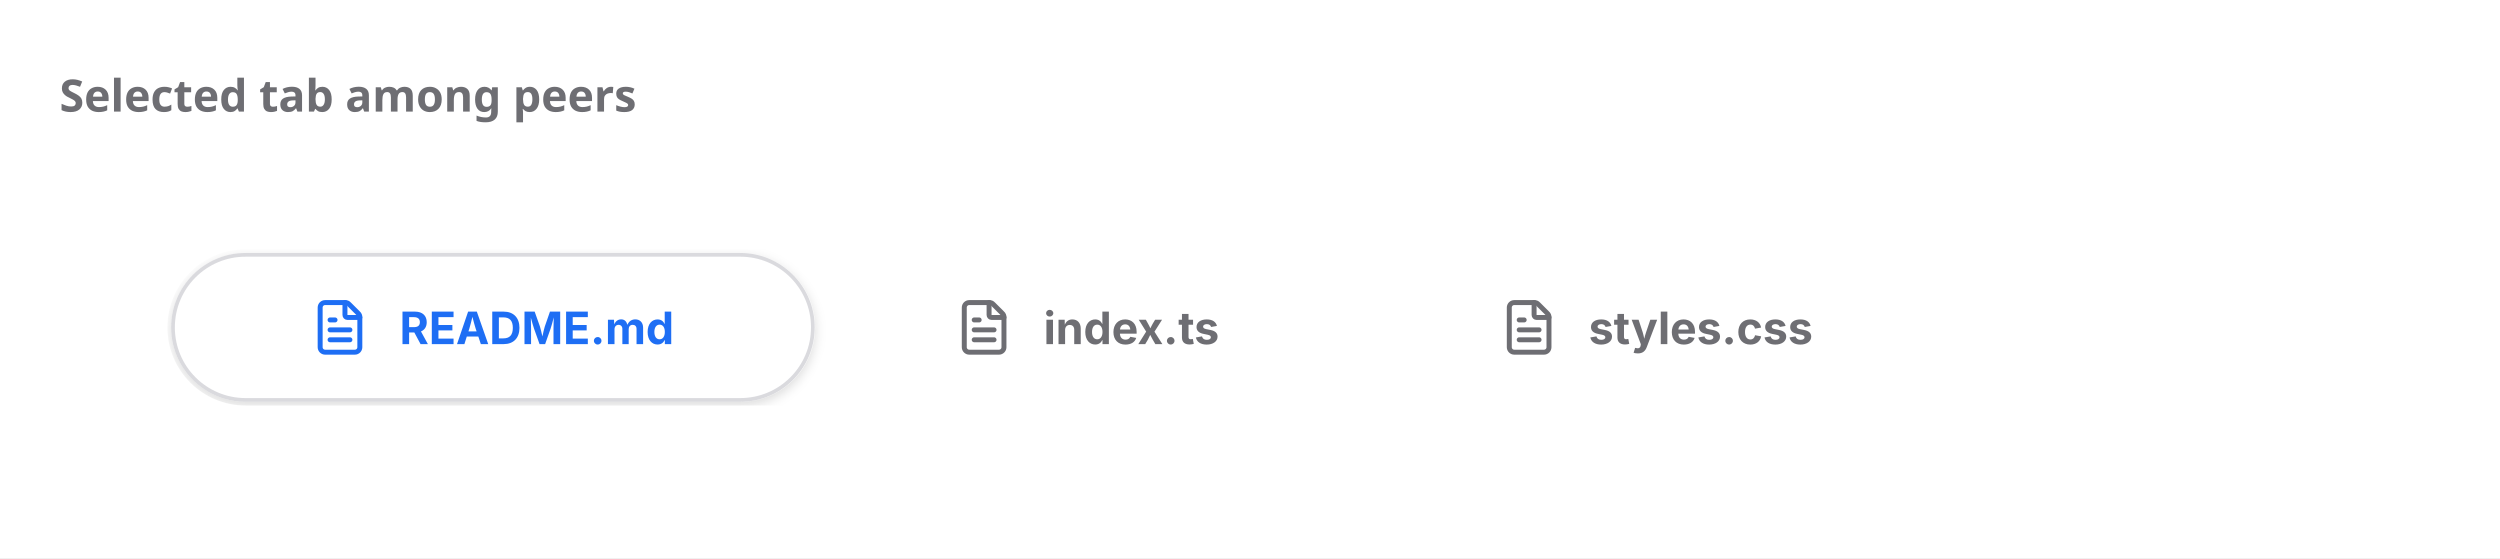
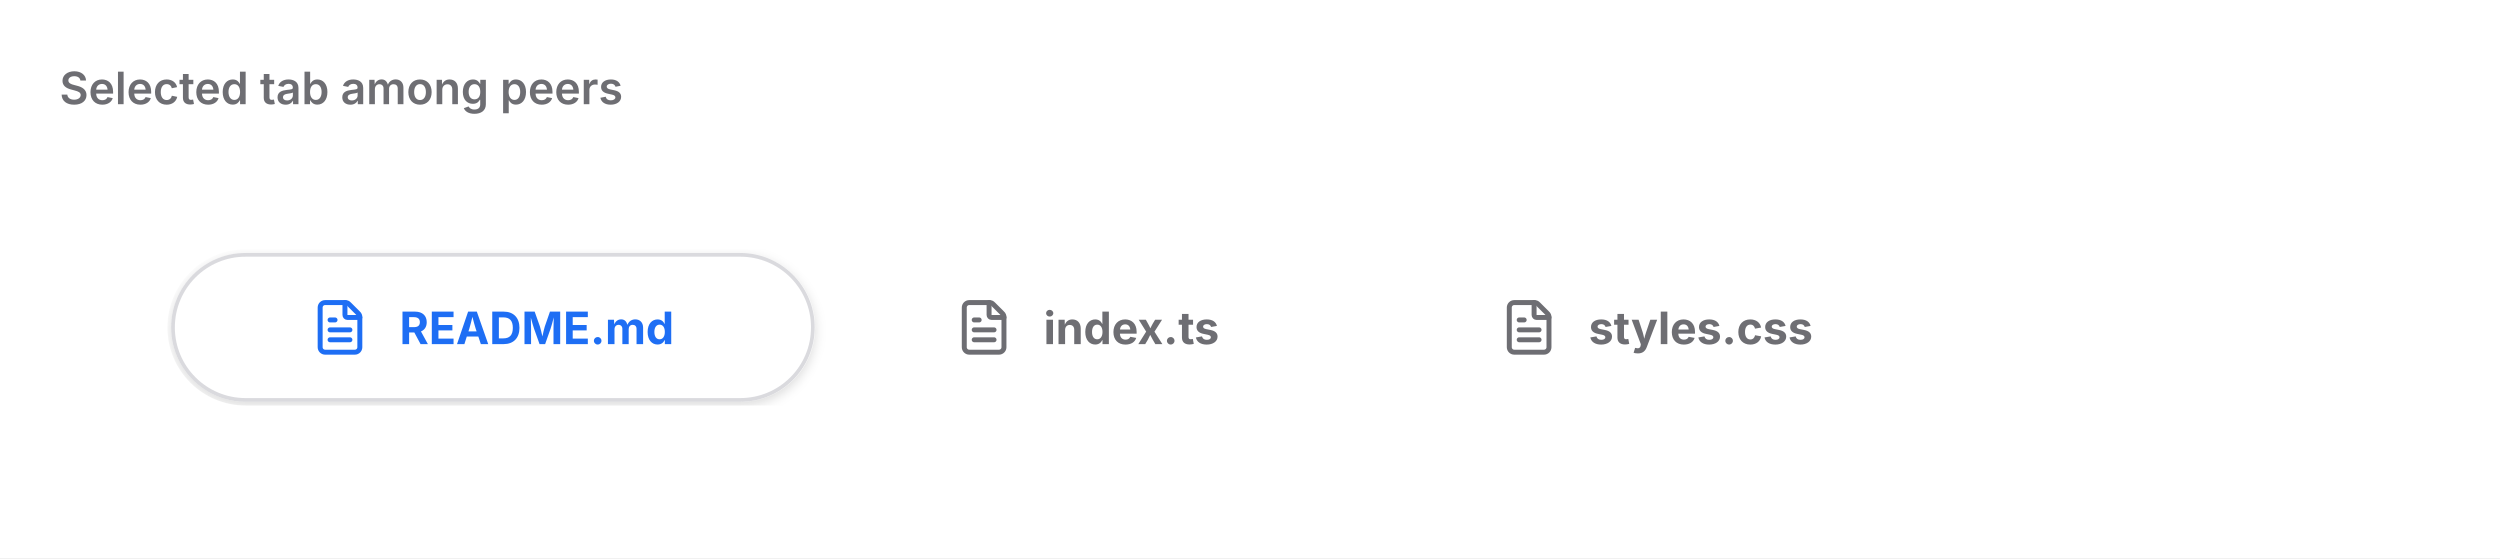
- <svg xmlns="http://www.w3.org/2000/svg" width="672" height="150" viewBox="0 0 672 150">
-   <rect width="672" height="150" fill="#ffffff" />
-   <text x="16" y="30" font-family="system-ui, sans-serif" font-size="12" font-weight="600" fill="#6e6e73">Selected tab among peers</text>
-   <svg x="16" y="38" viewBox="0 0 640 96" width="640" height="96">
-     <defs>
-       <clipPath id="v0-cp0">
-         <rect x="28" y="28" width="584" height="44" />
+ <svg xmlns="http://www.w3.org/2000/svg" viewBox="0 0 672 150" width="672" height="150">
+   <defs>
+     <clipPath id="cp0">
+       <rect x="16" y="38" width="640" height="96" />
+     </clipPath>
+     <clipPath id="ct1">
+       <rect x="16" y="16" width="640" height="22" />
+     </clipPath>
+     <clipPath id="irc2">
+       <rect x="16" y="38" width="640" height="96" rx="0" />
+     </clipPath>
+   </defs>
+   <rect x="0" y="0" width="672" height="150" rx="0" fill="rgb(255,255,255)" />
+   <text x="16" y="28" font-family="system-ui, &quot;-apple-system&quot;, sans-serif" font-size="12" font-weight="600" fill="rgb(110,110,115)">Selected tab among peers</text>
+   <g clip-path="url(#cp0)">
+     <g clip-path="url(#irc2)">
+       <clipPath id="svgimg3vclip">
+         <rect x="16" y="38" width="640" height="96" />
      </clipPath>
-       <clipPath id="v0-ov1">
-         <rect x="29" y="29" width="582" height="42" rx="21" />
-       </clipPath>
-       <filter id="v0-sh2" x="-50%" y="-50%" width="200%" height="200%">
-         <feGaussianBlur stdDeviation="1.5" />
-       </filter>
-       <clipPath id="v0-cp3">
-         <rect x="67" y="42" width="16.4" height="16" />
-       </clipPath>
-       <clipPath id="v0-cp5">
-         <rect x="91.4" y="42.5" width="74.4" height="15" />
-       </clipPath>
-       <clipPath id="v0-ct6">
-         <rect x="91.4" y="42.5" width="74.4" height="15" />
-       </clipPath>
-       <clipPath id="v0-cp7">
-         <rect x="240.5" y="42" width="16.5" height="16" />
-       </clipPath>
-       <clipPath id="v0-cp9">
-         <rect x="264.5" y="42.5" width="47.7" height="15" />
-       </clipPath>
-       <clipPath id="v0-ct10">
-         <rect x="264.5" y="42.5" width="47.7" height="15" />
-       </clipPath>
-       <clipPath id="v0-cp11">
-         <rect x="387" y="42" width="16" height="16" />
-       </clipPath>
-       <clipPath id="v0-cp13">
-         <rect x="411" y="42.5" width="60" height="15" />
-       </clipPath>
-       <clipPath id="v0-ct14">
-         <rect x="411" y="42.5" width="60" height="15" />
-       </clipPath>
-     </defs>
-     <g clip-path="url(#v0-cp0)">
-       <rect x="28.5" y="28.5" width="583" height="43" rx="21.5" fill="none" stroke="rgba(0,0,0,0)" stroke-width="1" />
-     </g>
-     <g clip-path="url(#v0-ov1)">
-       <rect x="30" y="31" width="173.1" height="40" rx="20" fill="rgba(0,0,0,0.14)" filter="url(#v0-sh2)" />
-       <rect x="30" y="30" width="173.1" height="40" rx="20" fill="rgb(255,255,255)" />
-       <rect x="30.5" y="30.5" width="172" height="39" rx="19.5" fill="none" stroke="rgba(209,209,214,0.8)" stroke-width="1" />
-       <g clip-path="url(#v0-cp3)">
-         <g color="rgb(30, 110, 244)">
-           <clipPath id="v0-svgic4">
-             <rect x="67.4" y="42" width="16" height="16" />
-           </clipPath>
-           <g clip-path="url(#v0-svgic4)">
-             <g transform="translate(67.39 42)scale(.66667)">
-               <path d="M6 22a2 2 0 0 1-2-2V4a2 2 0 0 1 2-2h8a2 2 0 0 1 1.7.7l3.6 3.6A2 2 0 0 1 20 8v12a2 2 0 0 1-2 2Z" style="marker:none;vector-effect:none;color-interpolation:srgb" fill="none" stroke="rgb(30, 110, 244)" stroke-width="2px" stroke-dasharray="none" stroke-linecap="round" stroke-linejoin="round" stroke-opacity="1" fill-opacity="1" opacity="1" />
-               <path d="M14 2v5a1 1 0 0 0 1 1h5" style="marker:none;vector-effect:none;color-interpolation:srgb" fill="none" stroke="rgb(30, 110, 244)" stroke-width="2px" stroke-dasharray="none" stroke-linecap="round" stroke-linejoin="round" stroke-opacity="1" fill-opacity="1" opacity="1" />
-               <path d="M10 9H8" style="marker:none;vector-effect:none;color-interpolation:srgb" fill="none" stroke="rgb(30, 110, 244)" stroke-width="2px" stroke-dasharray="none" stroke-linecap="round" stroke-linejoin="round" stroke-opacity="1" fill-opacity="1" opacity="1" />
-               <path d="M16 13H8" style="marker:none;vector-effect:none;color-interpolation:srgb" fill="none" stroke="rgb(30, 110, 244)" stroke-width="2px" stroke-dasharray="none" stroke-linecap="round" stroke-linejoin="round" stroke-opacity="1" fill-opacity="1" opacity="1" />
-               <path d="M16 17H8" style="marker:none;vector-effect:none;color-interpolation:srgb" fill="none" stroke="rgb(30, 110, 244)" stroke-width="2px" stroke-dasharray="none" stroke-linecap="round" stroke-linejoin="round" stroke-opacity="1" fill-opacity="1" opacity="1" />
+       <g clip-path="url(#svgimg3vclip)">
+         <g transform="translate(16 38)">
+           <defs>
+             <clipPath id="svgimg3cp0">
+               <rect x="28" y="28" width="584" height="44" />
+             </clipPath>
+             <clipPath id="svgimg3ov1">
+               <rect x="29" y="29" width="582" height="42" rx="21" />
+             </clipPath>
+             <filter id="svgimg3sh2" x="-50%" y="-50%" width="200%" height="200%">
+               <feGaussianBlur stdDeviation="1.5" />
+             </filter>
+             <clipPath id="svgimg3cp3">
+               <rect x="67" y="42" width="16.4" height="16" />
+             </clipPath>
+             <clipPath id="svgimg3cp5">
+               <rect x="91.4" y="42.5" width="74.4" height="15" />
+             </clipPath>
+             <clipPath id="svgimg3ct6">
+               <rect x="91.4" y="42.5" width="74.4" height="15" />
+             </clipPath>
+             <clipPath id="svgimg3cp7">
+               <rect x="240.5" y="42" width="16.5" height="16" />
+             </clipPath>
+             <clipPath id="svgimg3cp9">
+               <rect x="264.5" y="42.5" width="47.7" height="15" />
+             </clipPath>
+             <clipPath id="svgimg3ct10">
+               <rect x="264.5" y="42.5" width="47.7" height="15" />
+             </clipPath>
+             <clipPath id="svgimg3cp11">
+               <rect x="387" y="42" width="16" height="16" />
+             </clipPath>
+             <clipPath id="svgimg3cp13">
+               <rect x="411" y="42.5" width="60" height="15" />
+             </clipPath>
+             <clipPath id="svgimg3ct14">
+               <rect x="411" y="42.5" width="60" height="15" />
+             </clipPath>
+           </defs>
+           <g clip-path="url(#svgimg3cp0)">
+             <rect x="28.5" y="28.5" width="583" height="43" rx="21.5" fill="none" stroke="rgba(0,0,0,0)" stroke-width="1" />
+           </g>
+           <g clip-path="url(#svgimg3ov1)">
+             <rect x="30" y="31" width="173.1" height="40" rx="20" fill="rgba(0,0,0,0.14)" filter="url(#svgimg3sh2)" />
+             <rect x="30" y="30" width="173.1" height="40" rx="20" fill="rgb(255,255,255)" />
+             <rect x="30.5" y="30.5" width="172" height="39" rx="19.5" fill="none" stroke="rgba(209,209,214,0.8)" stroke-width="1" />
+             <g clip-path="url(#svgimg3cp3)">
+               <g color="rgb(30, 110, 244)">
+                 <clipPath id="svgimg3svgic4">
+                   <rect x="67.4" y="42" width="16" height="16" />
+                 </clipPath>
+                 <g clip-path="url(#svgimg3svgic4)">
+                   <g transform="translate(67.39 42)scale(.66667)">
+                     <path d="M6 22a2 2 0 0 1-2-2V4a2 2 0 0 1 2-2h8a2 2 0 0 1 1.7.7l3.6 3.6A2 2 0 0 1 20 8v12a2 2 0 0 1-2 2Z" style="marker:none;vector-effect:none;color-interpolation:srgb" fill="none" stroke="rgb(30, 110, 244)" stroke-width="2px" stroke-dasharray="none" stroke-linecap="round" stroke-linejoin="round" stroke-opacity="1" fill-opacity="1" opacity="1" />
+                     <path d="M14 2v5a1 1 0 0 0 1 1h5" style="marker:none;vector-effect:none;color-interpolation:srgb" fill="none" stroke="rgb(30, 110, 244)" stroke-width="2px" stroke-dasharray="none" stroke-linecap="round" stroke-linejoin="round" stroke-opacity="1" fill-opacity="1" opacity="1" />
+                     <path d="M10 9H8" style="marker:none;vector-effect:none;color-interpolation:srgb" fill="none" stroke="rgb(30, 110, 244)" stroke-width="2px" stroke-dasharray="none" stroke-linecap="round" stroke-linejoin="round" stroke-opacity="1" fill-opacity="1" opacity="1" />
+                     <path d="M16 13H8" style="marker:none;vector-effect:none;color-interpolation:srgb" fill="none" stroke="rgb(30, 110, 244)" stroke-width="2px" stroke-dasharray="none" stroke-linecap="round" stroke-linejoin="round" stroke-opacity="1" fill-opacity="1" opacity="1" />
+                     <path d="M16 17H8" style="marker:none;vector-effect:none;color-interpolation:srgb" fill="none" stroke="rgb(30, 110, 244)" stroke-width="2px" stroke-dasharray="none" stroke-linecap="round" stroke-linejoin="round" stroke-opacity="1" fill-opacity="1" opacity="1" />
+                   </g>
+                 </g>
+               </g>
+             </g>
+             <g clip-path="url(#svgimg3cp5)">
+               <g clip-path="url(#svgimg3ct6)">
+                 <text x="91.39" y="54.5" font-family="system-ui, &quot;-apple-system&quot;, sans-serif" font-size="12" font-weight="650" fill="rgb(30,110,244)">README.md</text>
+               </g>
+             </g>
+           </g>
+           <g clip-path="url(#svgimg3ov1)">
+             <rect x="203.5" y="30.5" width="146" height="39" rx="19.5" fill="none" stroke="rgba(0,0,0,0)" stroke-width="1" />
+             <g clip-path="url(#svgimg3cp7)">
+               <g color="rgb(110, 110, 115)">
+                 <clipPath id="svgimg3svgic8">
+                   <rect x="240.5" y="42" width="16" height="16" />
+                 </clipPath>
+                 <g clip-path="url(#svgimg3svgic8)">
+                   <g transform="translate(240.531 42)scale(.66667)">
+                     <path d="M6 22a2 2 0 0 1-2-2V4a2 2 0 0 1 2-2h8a2 2 0 0 1 1.7.7l3.6 3.6A2 2 0 0 1 20 8v12a2 2 0 0 1-2 2Z" style="marker:none;vector-effect:none;color-interpolation:srgb" fill="none" stroke="rgb(110, 110, 115)" stroke-width="2px" stroke-dasharray="none" stroke-linecap="round" stroke-linejoin="round" stroke-opacity="1" fill-opacity="1" opacity="1" />
+                     <path d="M14 2v5a1 1 0 0 0 1 1h5" style="marker:none;vector-effect:none;color-interpolation:srgb" fill="none" stroke="rgb(110, 110, 115)" stroke-width="2px" stroke-dasharray="none" stroke-linecap="round" stroke-linejoin="round" stroke-opacity="1" fill-opacity="1" opacity="1" />
+                     <path d="M10 9H8" style="marker:none;vector-effect:none;color-interpolation:srgb" fill="none" stroke="rgb(110, 110, 115)" stroke-width="2px" stroke-dasharray="none" stroke-linecap="round" stroke-linejoin="round" stroke-opacity="1" fill-opacity="1" opacity="1" />
+                     <path d="M16 13H8" style="marker:none;vector-effect:none;color-interpolation:srgb" fill="none" stroke="rgb(110, 110, 115)" stroke-width="2px" stroke-dasharray="none" stroke-linecap="round" stroke-linejoin="round" stroke-opacity="1" fill-opacity="1" opacity="1" />
+                     <path d="M16 17H8" style="marker:none;vector-effect:none;color-interpolation:srgb" fill="none" stroke="rgb(110, 110, 115)" stroke-width="2px" stroke-dasharray="none" stroke-linecap="round" stroke-linejoin="round" stroke-opacity="1" fill-opacity="1" opacity="1" />
+                   </g>
+                 </g>
+               </g>
+             </g>
+             <g clip-path="url(#svgimg3cp9)">
+               <g clip-path="url(#svgimg3ct10)">
+                 <text x="264.53" y="54.5" font-family="system-ui, &quot;-apple-system&quot;, sans-serif" font-size="12" font-weight="650" fill="rgb(110,110,115)">index.ts</text>
+               </g>
+             </g>
+           </g>
+           <g clip-path="url(#svgimg3ov1)">
+             <rect x="350.5" y="30.5" width="157" height="39" rx="19.5" fill="none" stroke="rgba(0,0,0,0)" stroke-width="1" />
+             <g clip-path="url(#svgimg3cp11)">
+               <g color="rgb(110, 110, 115)">
+                 <clipPath id="svgimg3svgic12">
+                   <rect x="387" y="42" width="16" height="16" />
+                 </clipPath>
+                 <g clip-path="url(#svgimg3svgic12)">
+                   <g transform="translate(387.031 42)scale(.66667)">
+                     <path d="M6 22a2 2 0 0 1-2-2V4a2 2 0 0 1 2-2h8a2 2 0 0 1 1.7.7l3.6 3.6A2 2 0 0 1 20 8v12a2 2 0 0 1-2 2Z" style="marker:none;vector-effect:none;color-interpolation:srgb" fill="none" stroke="rgb(110, 110, 115)" stroke-width="2px" stroke-dasharray="none" stroke-linecap="round" stroke-linejoin="round" stroke-opacity="1" fill-opacity="1" opacity="1" />
+                     <path d="M14 2v5a1 1 0 0 0 1 1h5" style="marker:none;vector-effect:none;color-interpolation:srgb" fill="none" stroke="rgb(110, 110, 115)" stroke-width="2px" stroke-dasharray="none" stroke-linecap="round" stroke-linejoin="round" stroke-opacity="1" fill-opacity="1" opacity="1" />
+                     <path d="M10 9H8" style="marker:none;vector-effect:none;color-interpolation:srgb" fill="none" stroke="rgb(110, 110, 115)" stroke-width="2px" stroke-dasharray="none" stroke-linecap="round" stroke-linejoin="round" stroke-opacity="1" fill-opacity="1" opacity="1" />
+                     <path d="M16 13H8" style="marker:none;vector-effect:none;color-interpolation:srgb" fill="none" stroke="rgb(110, 110, 115)" stroke-width="2px" stroke-dasharray="none" stroke-linecap="round" stroke-linejoin="round" stroke-opacity="1" fill-opacity="1" opacity="1" />
+                     <path d="M16 17H8" style="marker:none;vector-effect:none;color-interpolation:srgb" fill="none" stroke="rgb(110, 110, 115)" stroke-width="2px" stroke-dasharray="none" stroke-linecap="round" stroke-linejoin="round" stroke-opacity="1" fill-opacity="1" opacity="1" />
+                   </g>
+                 </g>
+               </g>
+             </g>
+             <g clip-path="url(#svgimg3cp13)">
+               <g clip-path="url(#svgimg3ct14)">
+                 <text x="411.03" y="54.5" font-family="system-ui, &quot;-apple-system&quot;, sans-serif" font-size="12" font-weight="650" fill="rgb(110,110,115)">styles.css</text>
+               </g>
            </g>
          </g>
        </g>
      </g>
-       <g clip-path="url(#v0-cp5)">
-         <g clip-path="url(#v0-ct6)">
-           <text x="91.39" y="54.5" font-family="system-ui, &quot;-apple-system&quot;, sans-serif" font-size="12" font-weight="650" fill="rgb(30,110,244)">README.md</text>
-         </g>
-       </g>
    </g>
-     <g clip-path="url(#v0-ov1)">
-       <rect x="203.5" y="30.5" width="146" height="39" rx="19.5" fill="none" stroke="rgba(0,0,0,0)" stroke-width="1" />
-       <g clip-path="url(#v0-cp7)">
-         <g color="rgb(110, 110, 115)">
-           <clipPath id="v0-svgic8">
-             <rect x="240.5" y="42" width="16" height="16" />
-           </clipPath>
-           <g clip-path="url(#v0-svgic8)">
-             <g transform="translate(240.531 42)scale(.66667)">
-               <path d="M6 22a2 2 0 0 1-2-2V4a2 2 0 0 1 2-2h8a2 2 0 0 1 1.7.7l3.6 3.6A2 2 0 0 1 20 8v12a2 2 0 0 1-2 2Z" style="marker:none;vector-effect:none;color-interpolation:srgb" fill="none" stroke="rgb(110, 110, 115)" stroke-width="2px" stroke-dasharray="none" stroke-linecap="round" stroke-linejoin="round" stroke-opacity="1" fill-opacity="1" opacity="1" />
-               <path d="M14 2v5a1 1 0 0 0 1 1h5" style="marker:none;vector-effect:none;color-interpolation:srgb" fill="none" stroke="rgb(110, 110, 115)" stroke-width="2px" stroke-dasharray="none" stroke-linecap="round" stroke-linejoin="round" stroke-opacity="1" fill-opacity="1" opacity="1" />
-               <path d="M10 9H8" style="marker:none;vector-effect:none;color-interpolation:srgb" fill="none" stroke="rgb(110, 110, 115)" stroke-width="2px" stroke-dasharray="none" stroke-linecap="round" stroke-linejoin="round" stroke-opacity="1" fill-opacity="1" opacity="1" />
-               <path d="M16 13H8" style="marker:none;vector-effect:none;color-interpolation:srgb" fill="none" stroke="rgb(110, 110, 115)" stroke-width="2px" stroke-dasharray="none" stroke-linecap="round" stroke-linejoin="round" stroke-opacity="1" fill-opacity="1" opacity="1" />
-               <path d="M16 17H8" style="marker:none;vector-effect:none;color-interpolation:srgb" fill="none" stroke="rgb(110, 110, 115)" stroke-width="2px" stroke-dasharray="none" stroke-linecap="round" stroke-linejoin="round" stroke-opacity="1" fill-opacity="1" opacity="1" />
-             </g>
-           </g>
-         </g>
-       </g>
-       <g clip-path="url(#v0-cp9)">
-         <g clip-path="url(#v0-ct10)">
-           <text x="264.53" y="54.5" font-family="system-ui, &quot;-apple-system&quot;, sans-serif" font-size="12" font-weight="650" fill="rgb(110,110,115)">index.ts</text>
-         </g>
-       </g>
-     </g>
-     <g clip-path="url(#v0-ov1)">
-       <rect x="350.5" y="30.5" width="157" height="39" rx="19.5" fill="none" stroke="rgba(0,0,0,0)" stroke-width="1" />
-       <g clip-path="url(#v0-cp11)">
-         <g color="rgb(110, 110, 115)">
-           <clipPath id="v0-svgic12">
-             <rect x="387" y="42" width="16" height="16" />
-           </clipPath>
-           <g clip-path="url(#v0-svgic12)">
-             <g transform="translate(387.031 42)scale(.66667)">
-               <path d="M6 22a2 2 0 0 1-2-2V4a2 2 0 0 1 2-2h8a2 2 0 0 1 1.7.7l3.6 3.6A2 2 0 0 1 20 8v12a2 2 0 0 1-2 2Z" style="marker:none;vector-effect:none;color-interpolation:srgb" fill="none" stroke="rgb(110, 110, 115)" stroke-width="2px" stroke-dasharray="none" stroke-linecap="round" stroke-linejoin="round" stroke-opacity="1" fill-opacity="1" opacity="1" />
-               <path d="M14 2v5a1 1 0 0 0 1 1h5" style="marker:none;vector-effect:none;color-interpolation:srgb" fill="none" stroke="rgb(110, 110, 115)" stroke-width="2px" stroke-dasharray="none" stroke-linecap="round" stroke-linejoin="round" stroke-opacity="1" fill-opacity="1" opacity="1" />
-               <path d="M10 9H8" style="marker:none;vector-effect:none;color-interpolation:srgb" fill="none" stroke="rgb(110, 110, 115)" stroke-width="2px" stroke-dasharray="none" stroke-linecap="round" stroke-linejoin="round" stroke-opacity="1" fill-opacity="1" opacity="1" />
-               <path d="M16 13H8" style="marker:none;vector-effect:none;color-interpolation:srgb" fill="none" stroke="rgb(110, 110, 115)" stroke-width="2px" stroke-dasharray="none" stroke-linecap="round" stroke-linejoin="round" stroke-opacity="1" fill-opacity="1" opacity="1" />
-               <path d="M16 17H8" style="marker:none;vector-effect:none;color-interpolation:srgb" fill="none" stroke="rgb(110, 110, 115)" stroke-width="2px" stroke-dasharray="none" stroke-linecap="round" stroke-linejoin="round" stroke-opacity="1" fill-opacity="1" opacity="1" />
-             </g>
-           </g>
-         </g>
-       </g>
-       <g clip-path="url(#v0-cp13)">
-         <g clip-path="url(#v0-ct14)">
-           <text x="411.03" y="54.5" font-family="system-ui, &quot;-apple-system&quot;, sans-serif" font-size="12" font-weight="650" fill="rgb(110,110,115)">styles.css</text>
-         </g>
-       </g>
-     </g>
-   </svg>
+   </g>
</svg>
